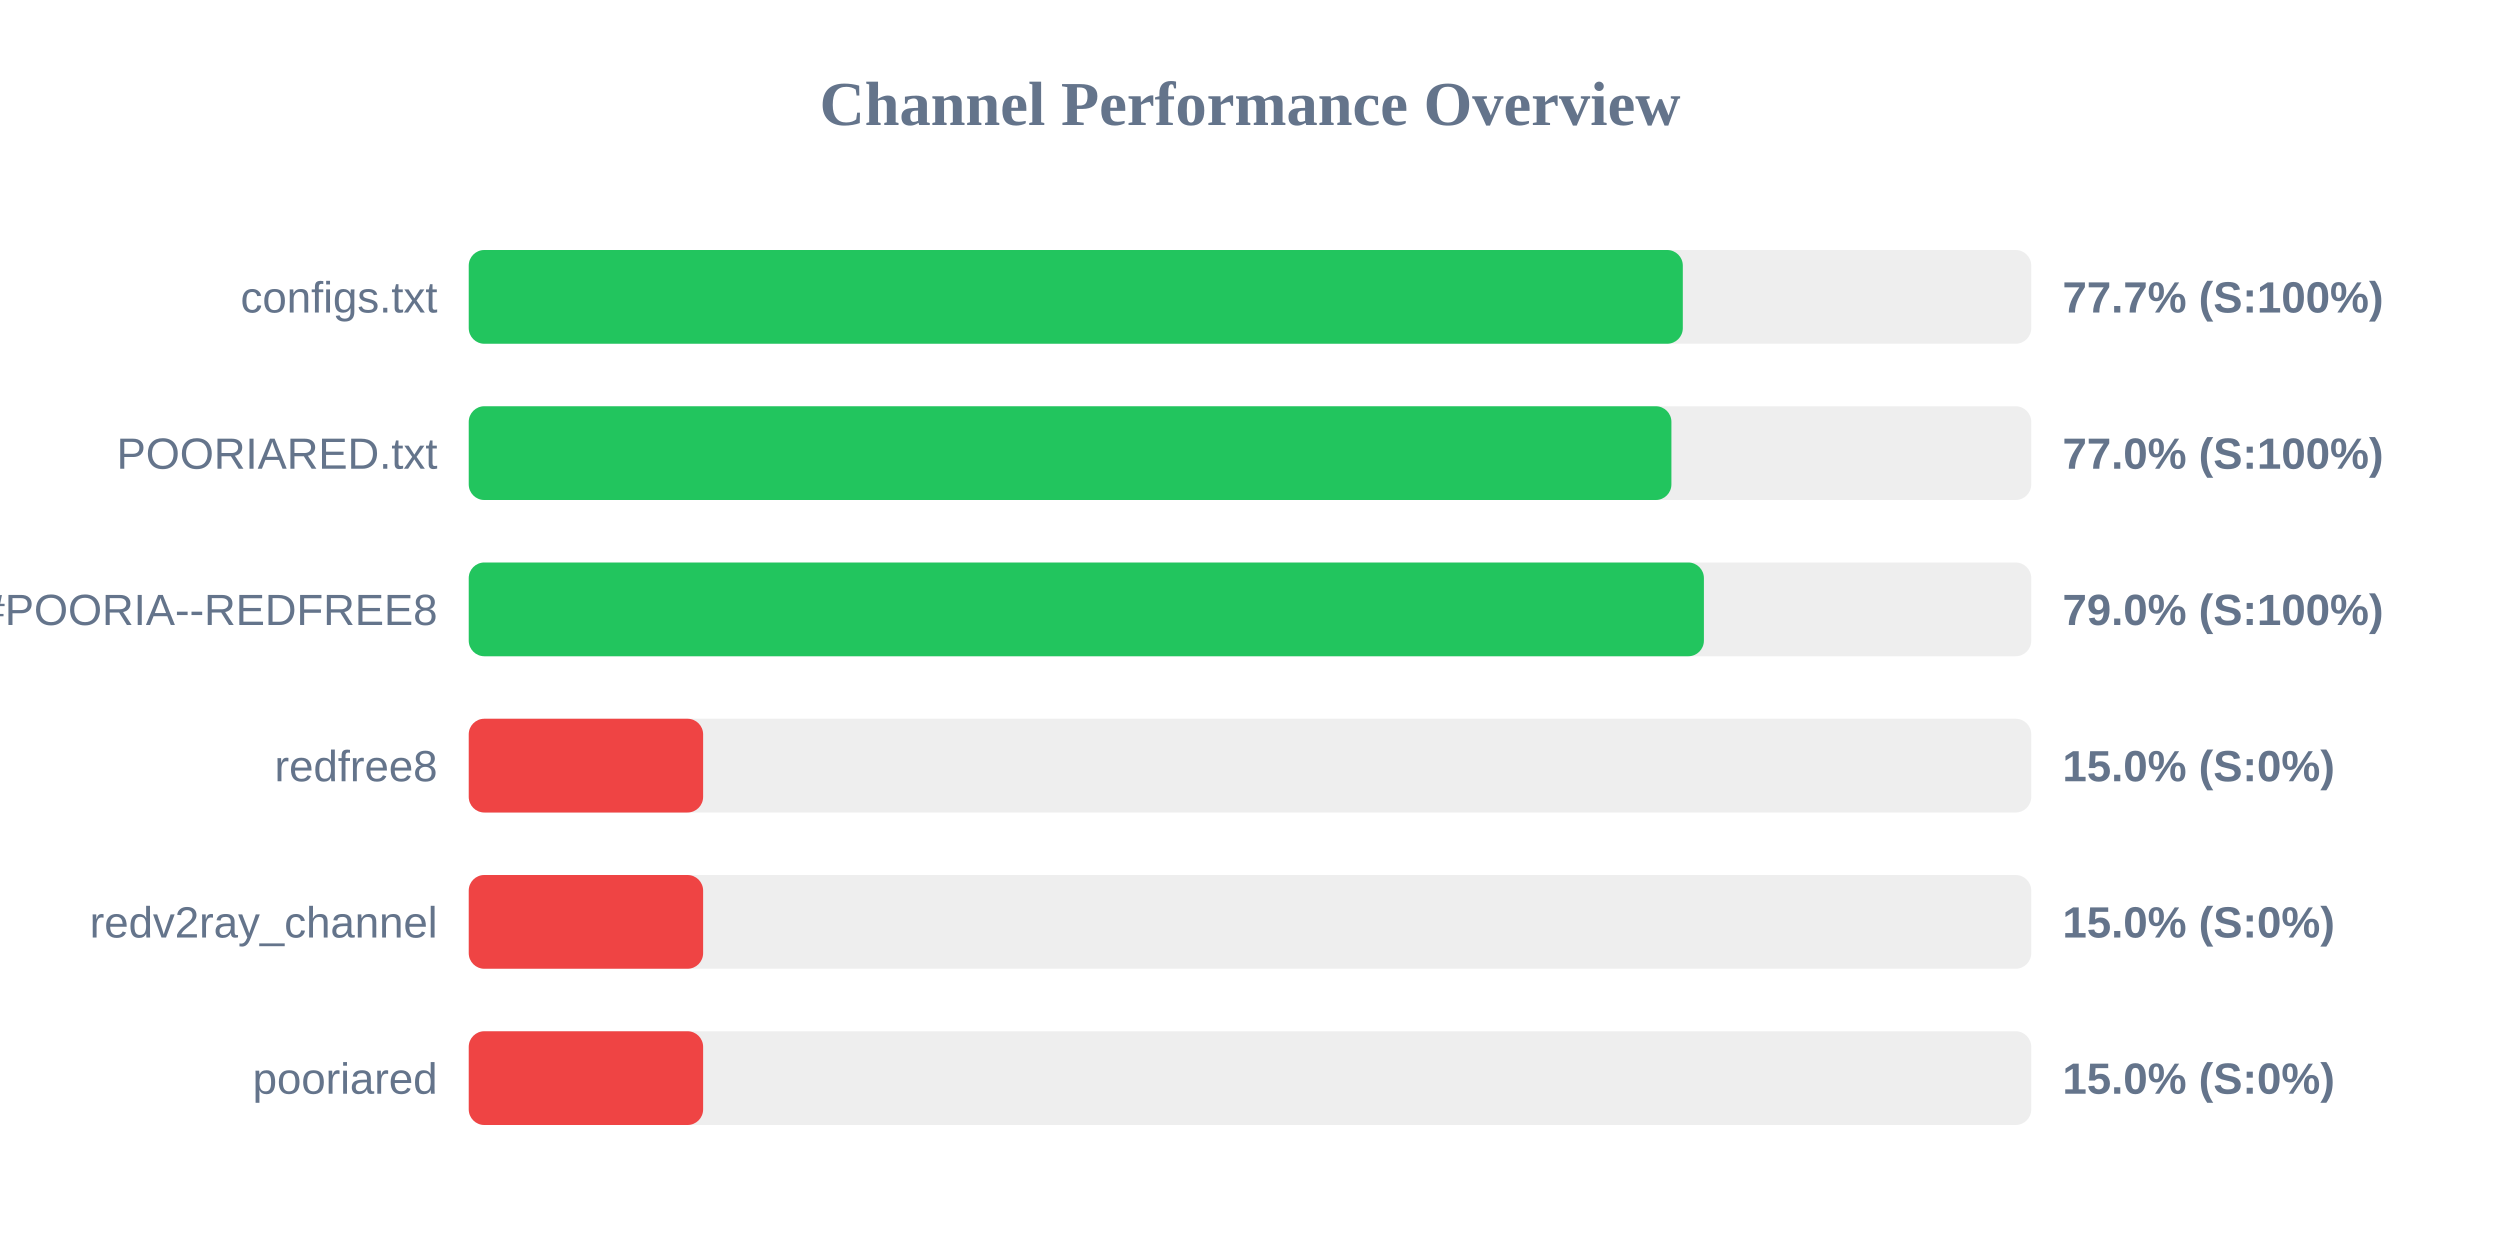
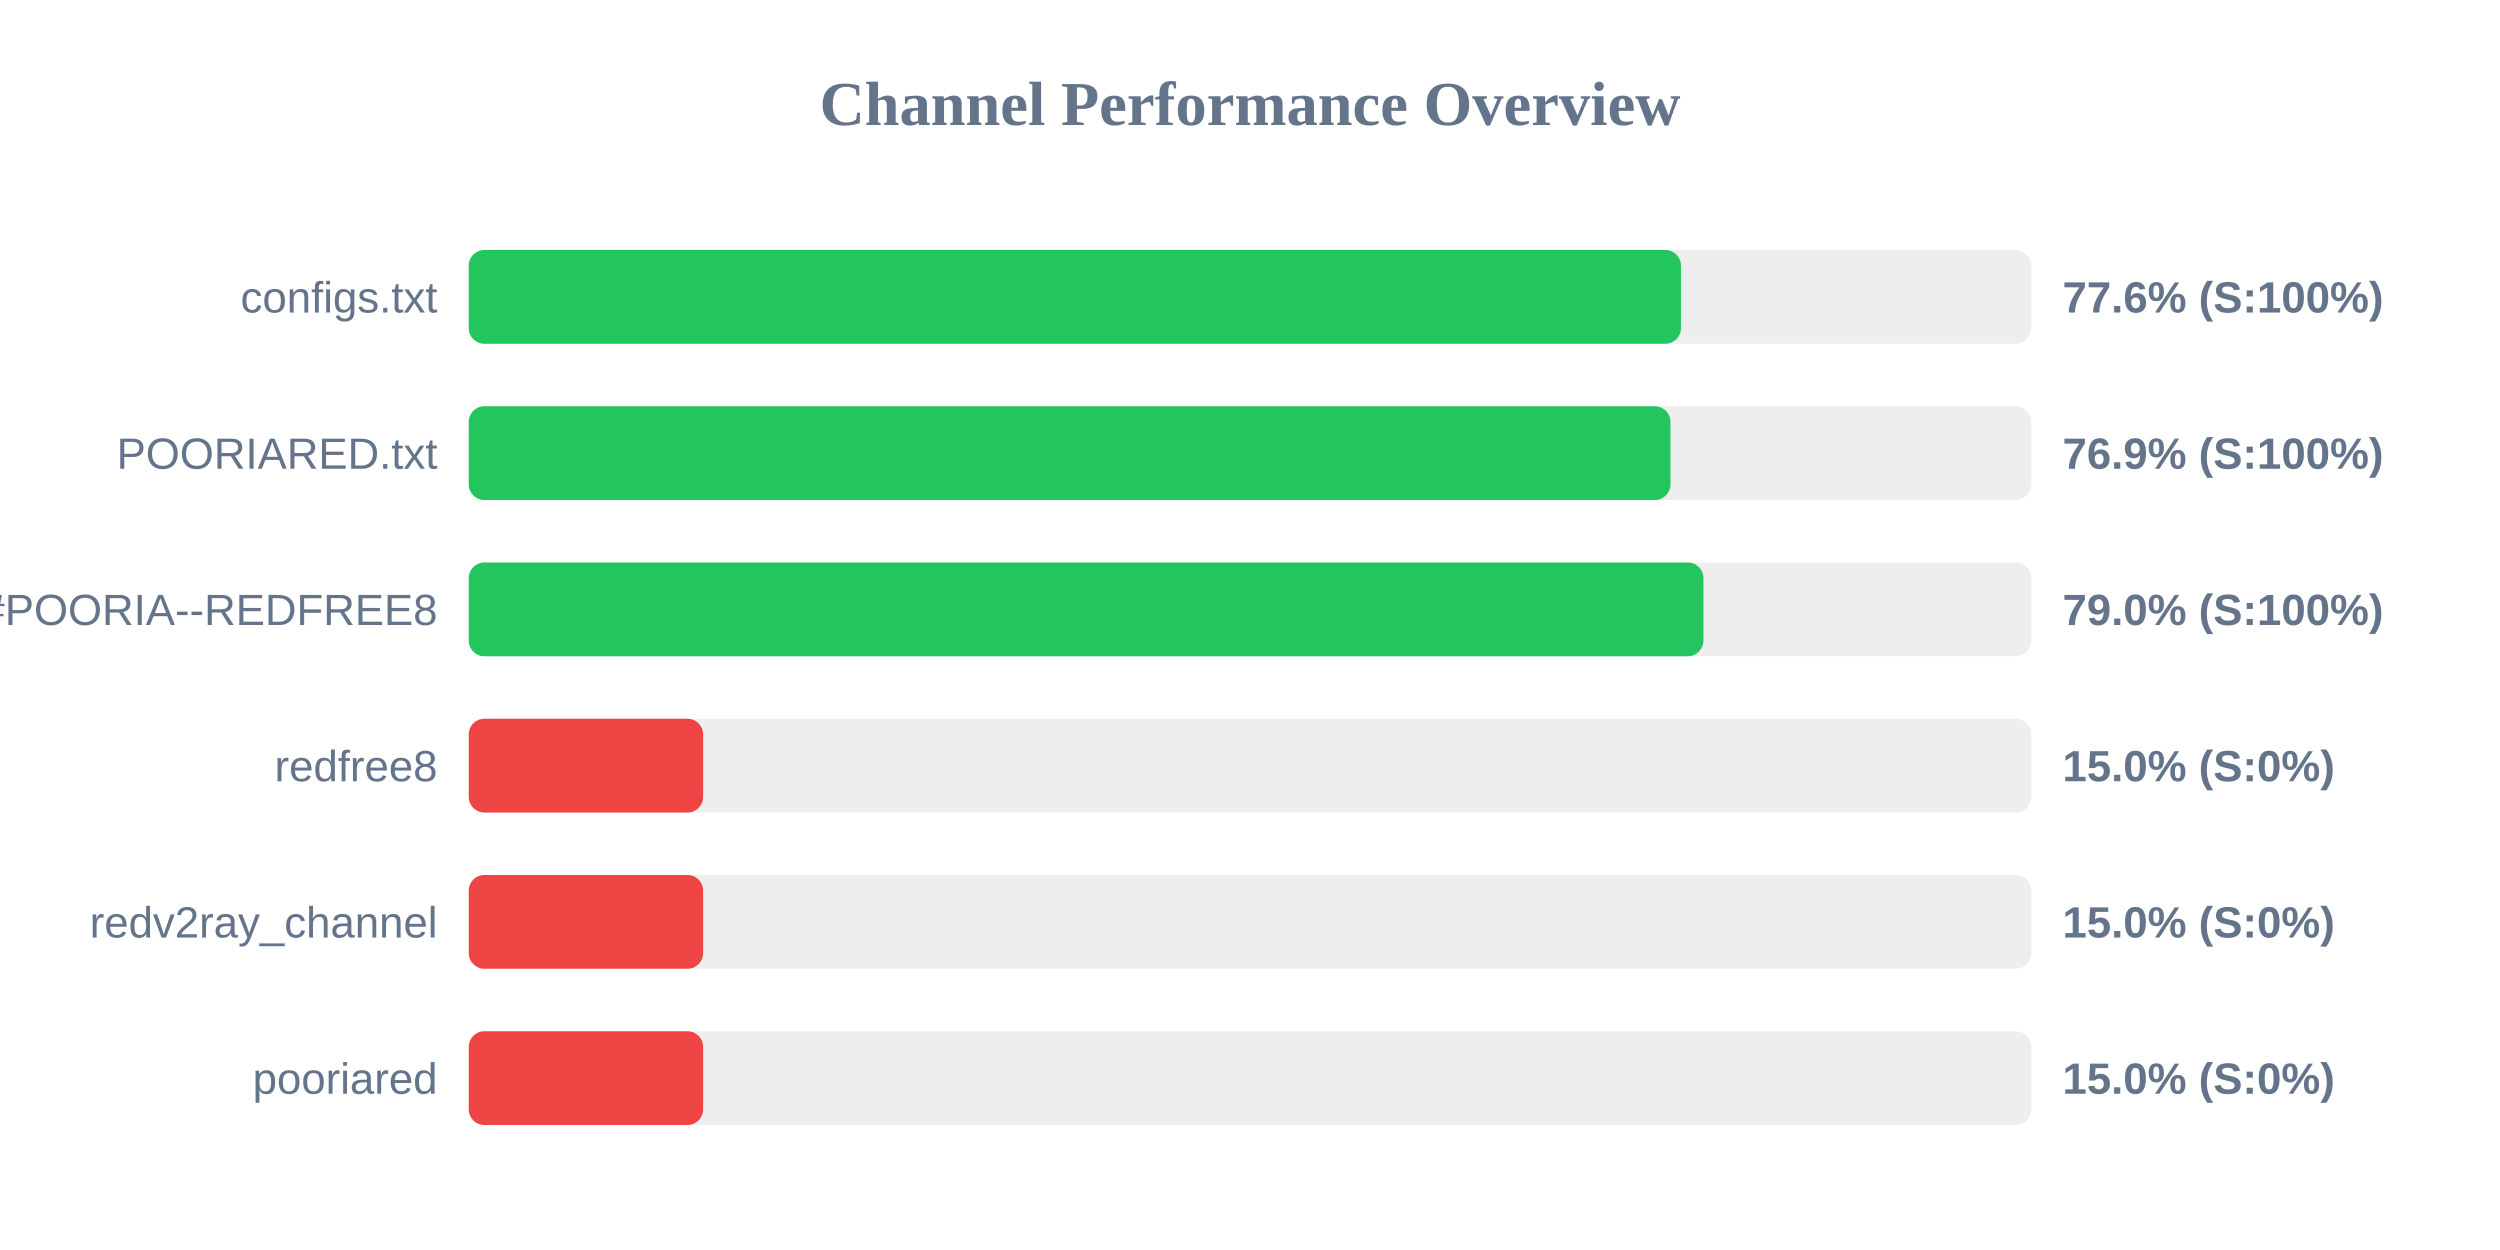
<svg xmlns="http://www.w3.org/2000/svg" width="800" height="400" version="1.1">
  <style>
        .row { font: 14px Arial; fill: #64748b; }
        .score { font: bold 14px Arial; fill: #64748b; }
    </style>
  <text x="400" y="40" text-anchor="middle" font-size="20px" font-weight="bold" fill="#64748b">Channel Performance Overview</text>
  <rect x="150" y="80" width="500" height="30" fill="#eee" rx="5" />
-   <rect x="150" y="80" width="388.5" height="30" fill="#22c55e" rx="5" />
+   <rect x="150" y="80" width="387.9" height="30" fill="#22c55e" rx="5" />
  <text x="140" y="100" text-anchor="end" class="row">configs.txt</text>
-   <text x="660" y="100" text-anchor="start" class="score">77.7% (S:100%)</text>
+   <text x="660" y="100" text-anchor="start" class="score">77.6% (S:100%)</text>
  <rect x="150" y="130" width="500" height="30" fill="#eee" rx="5" />
-   <rect x="150" y="130" width="384.85" height="30" fill="#22c55e" rx="5" />
+   <rect x="150" y="130" width="384.55" height="30" fill="#22c55e" rx="5" />
  <text x="140" y="150" text-anchor="end" class="row">POORIARED.txt</text>
-   <text x="660" y="150" text-anchor="start" class="score">77.0% (S:100%)</text>
+   <text x="660" y="150" text-anchor="start" class="score">76.9% (S:100%)</text>
  <rect x="150" y="180" width="500" height="30" fill="#eee" rx="5" />
-   <rect x="150" y="180" width="395.25" height="30" fill="#22c55e" rx="5" />
+   <rect x="150" y="180" width="395.1" height="30" fill="#22c55e" rx="5" />
  <text x="140" y="200" text-anchor="end" class="row">POORIA--REDFREE8.txt#POORIA--REDFREE8</text>
  <text x="660" y="200" text-anchor="start" class="score">79.0% (S:100%)</text>
  <rect x="150" y="230" width="500" height="30" fill="#eee" rx="5" />
  <rect x="150" y="230" width="75.0" height="30" fill="#ef4444" rx="5" />
  <text x="140" y="250" text-anchor="end" class="row">redfree8</text>
  <text x="660" y="250" text-anchor="start" class="score">15.0% (S:0%)</text>
  <rect x="150" y="280" width="500" height="30" fill="#eee" rx="5" />
  <rect x="150" y="280" width="75.0" height="30" fill="#ef4444" rx="5" />
  <text x="140" y="300" text-anchor="end" class="row">redv2ray_channel</text>
  <text x="660" y="300" text-anchor="start" class="score">15.0% (S:0%)</text>
  <rect x="150" y="330" width="500" height="30" fill="#eee" rx="5" />
  <rect x="150" y="330" width="75.0" height="30" fill="#ef4444" rx="5" />
  <text x="140" y="350" text-anchor="end" class="row">pooriared</text>
  <text x="660" y="350" text-anchor="start" class="score">15.0% (S:0%)</text>
</svg>
